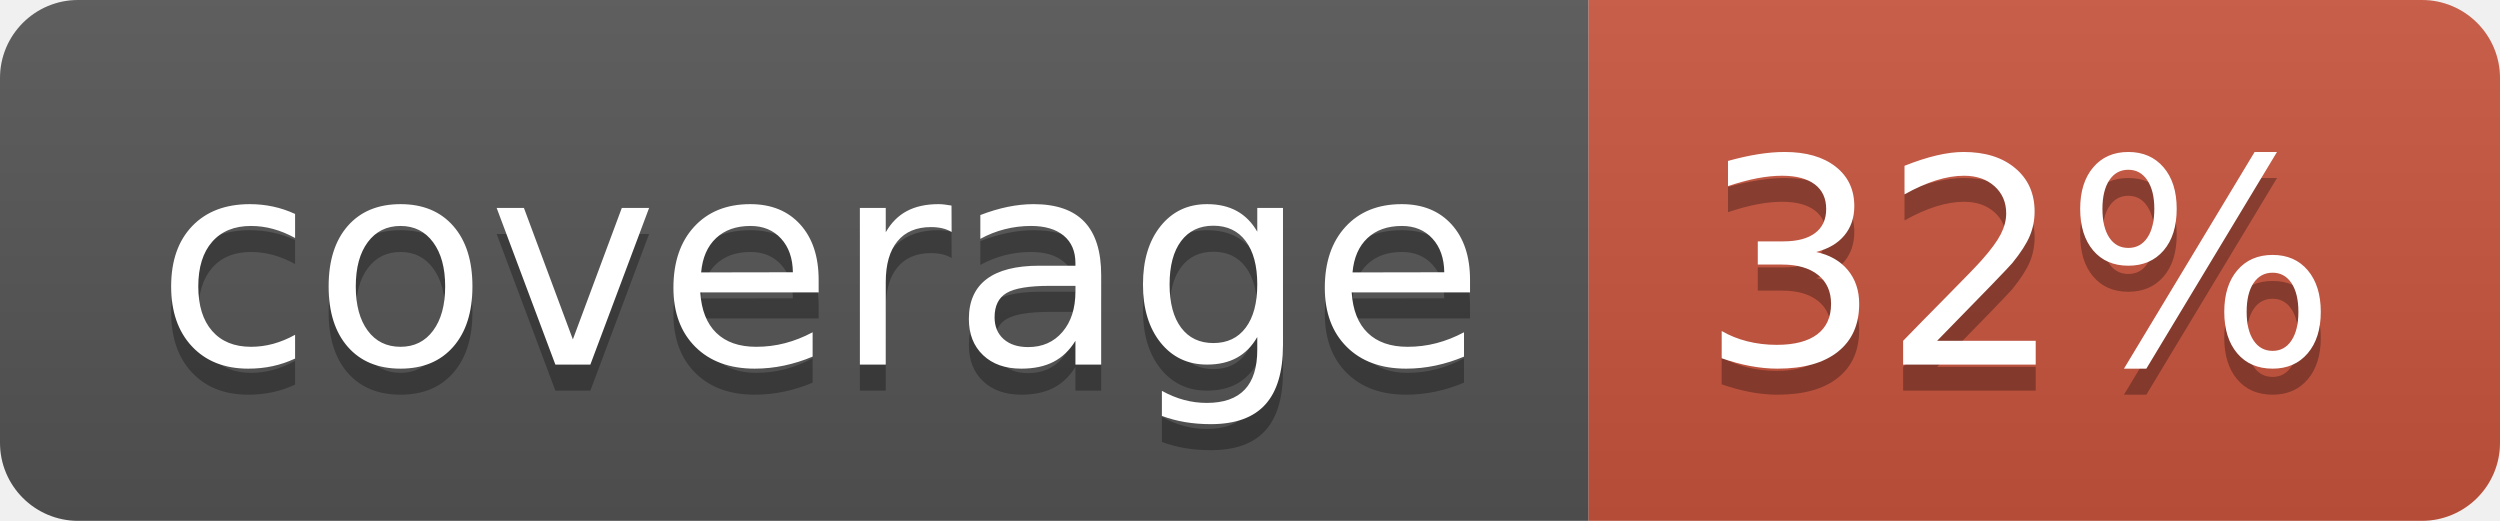
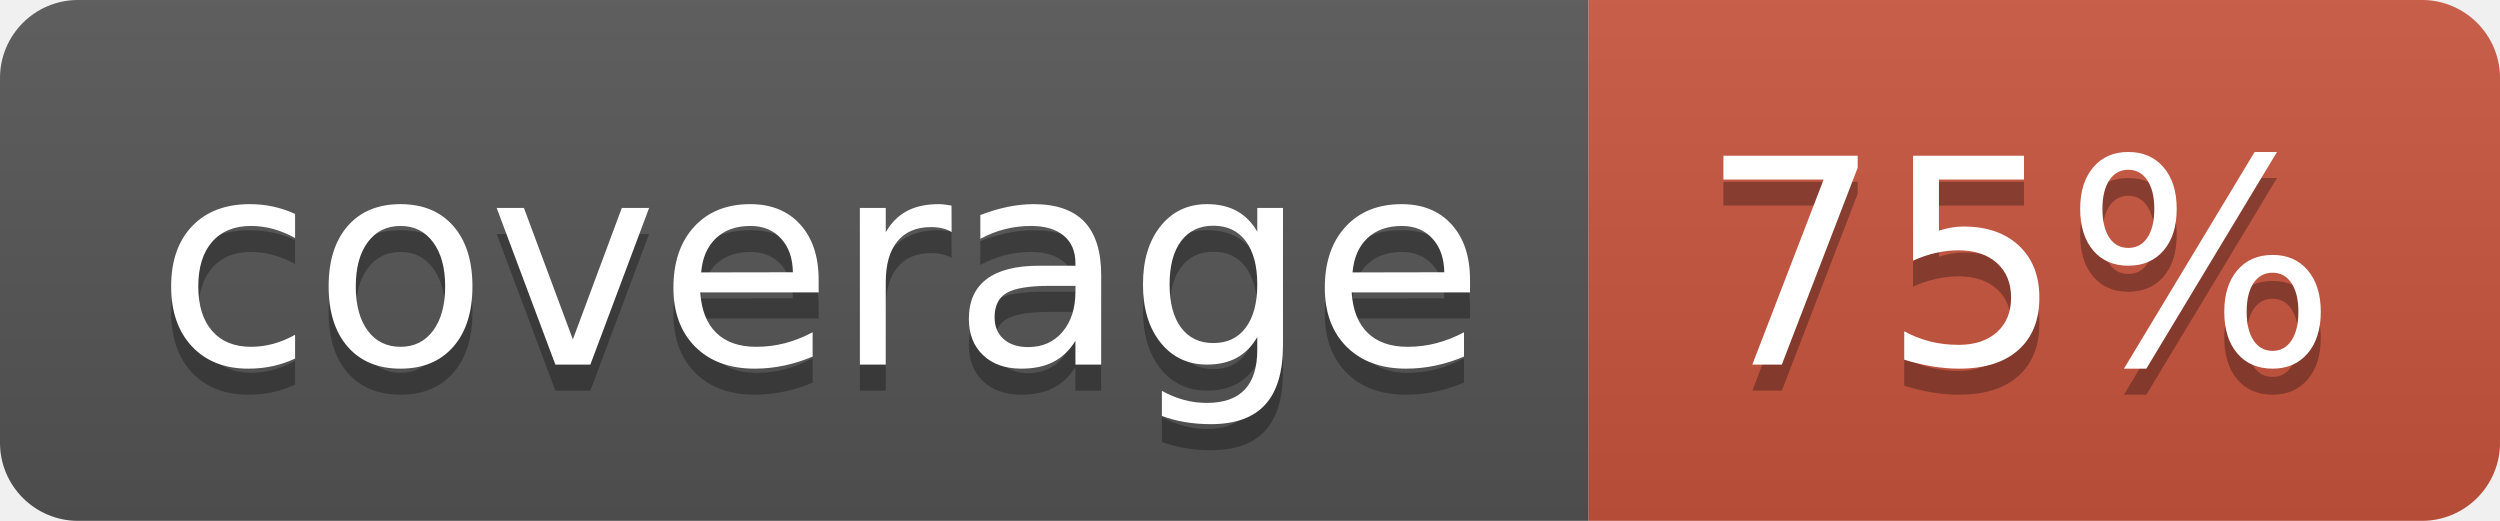
<svg xmlns="http://www.w3.org/2000/svg" width="96" height="20">
  <linearGradient id="b" x2="0" y2="100%">
    <stop offset="0" stop-color="#bbb" stop-opacity=".1" />
    <stop offset="1" stop-opacity=".1" />
  </linearGradient>
  <clipPath id="a">
    <rect width="96" height="20" rx="3" fill="#fff" />
  </clipPath>
  <g clip-path="url(#a)">
    <path fill="#555" d="M0 0h61v20H0z" />
    <path fill="#CA553E" d="M61 0h35v20H61z" />
    <path fill="url(#b)" d="M0 0h96v20H0z" />
  </g>
  <g fill="#fff" text-anchor="middle" font-family="DejaVu Sans,Verdana,Geneva,sans-serif" font-size="110">
    <text x="315" y="150" fill="#010101" fill-opacity=".3" transform="scale(.1)" textLength="510">coverage</text>
    <text x="315" y="140" transform="scale(.1)" textLength="510">coverage</text>
-     <text x="775" y="150" fill="#010101" fill-opacity=".3" transform="scale(.1)" textLength="250">32%</text>
-     <text x="775" y="140" transform="scale(.1)" textLength="250">32%</text>
+     <text x="775" y="150" fill="#010101" fill-opacity=".3" transform="scale(.1)" textLength="250">75%</text>
+     <text x="775" y="140" transform="scale(.1)" textLength="250">75%</text>
  </g>
</svg>
